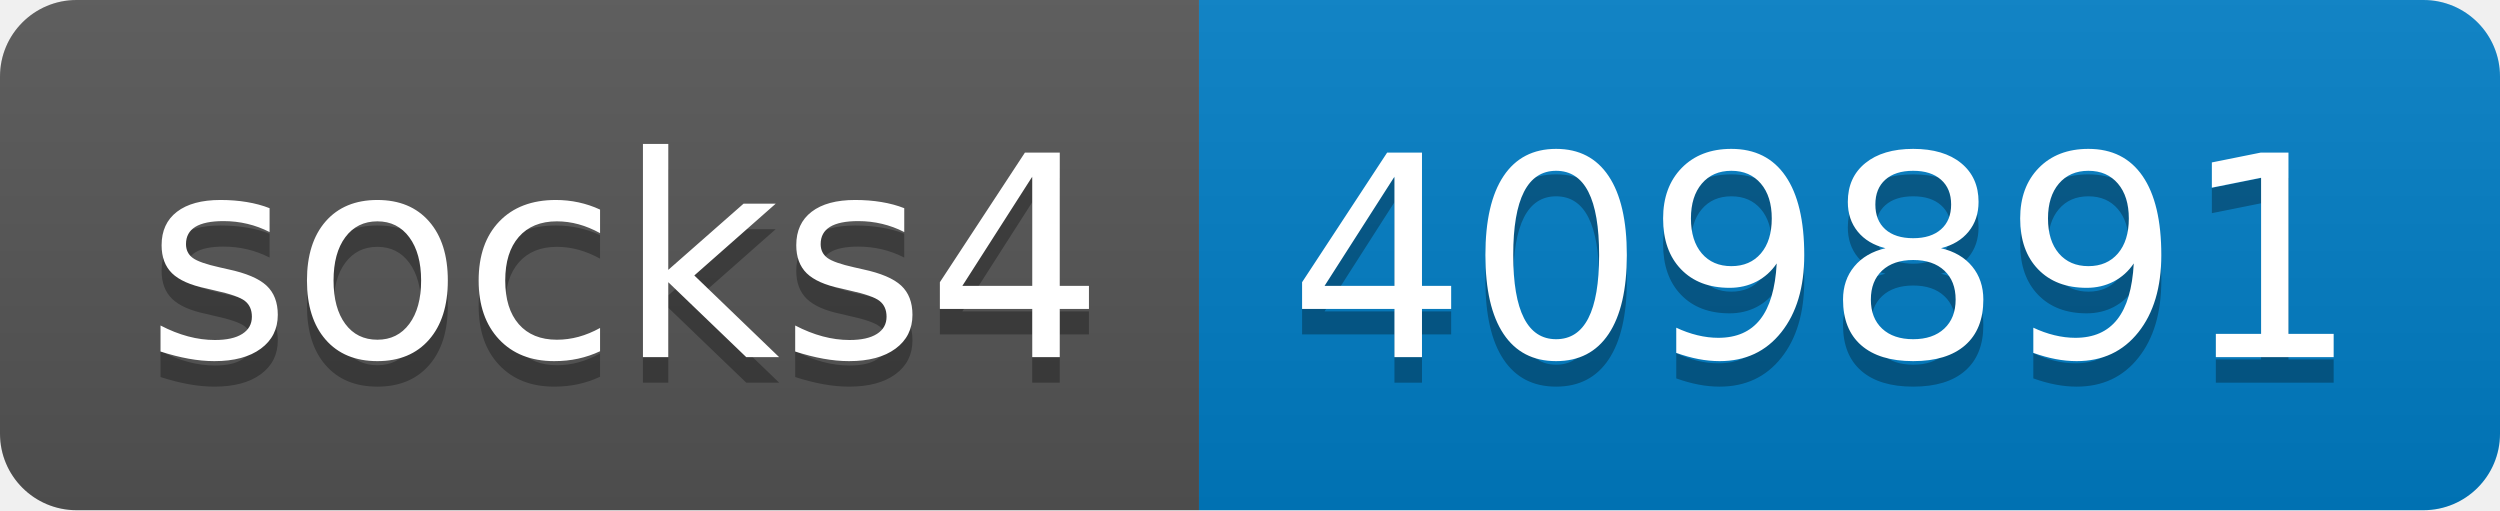
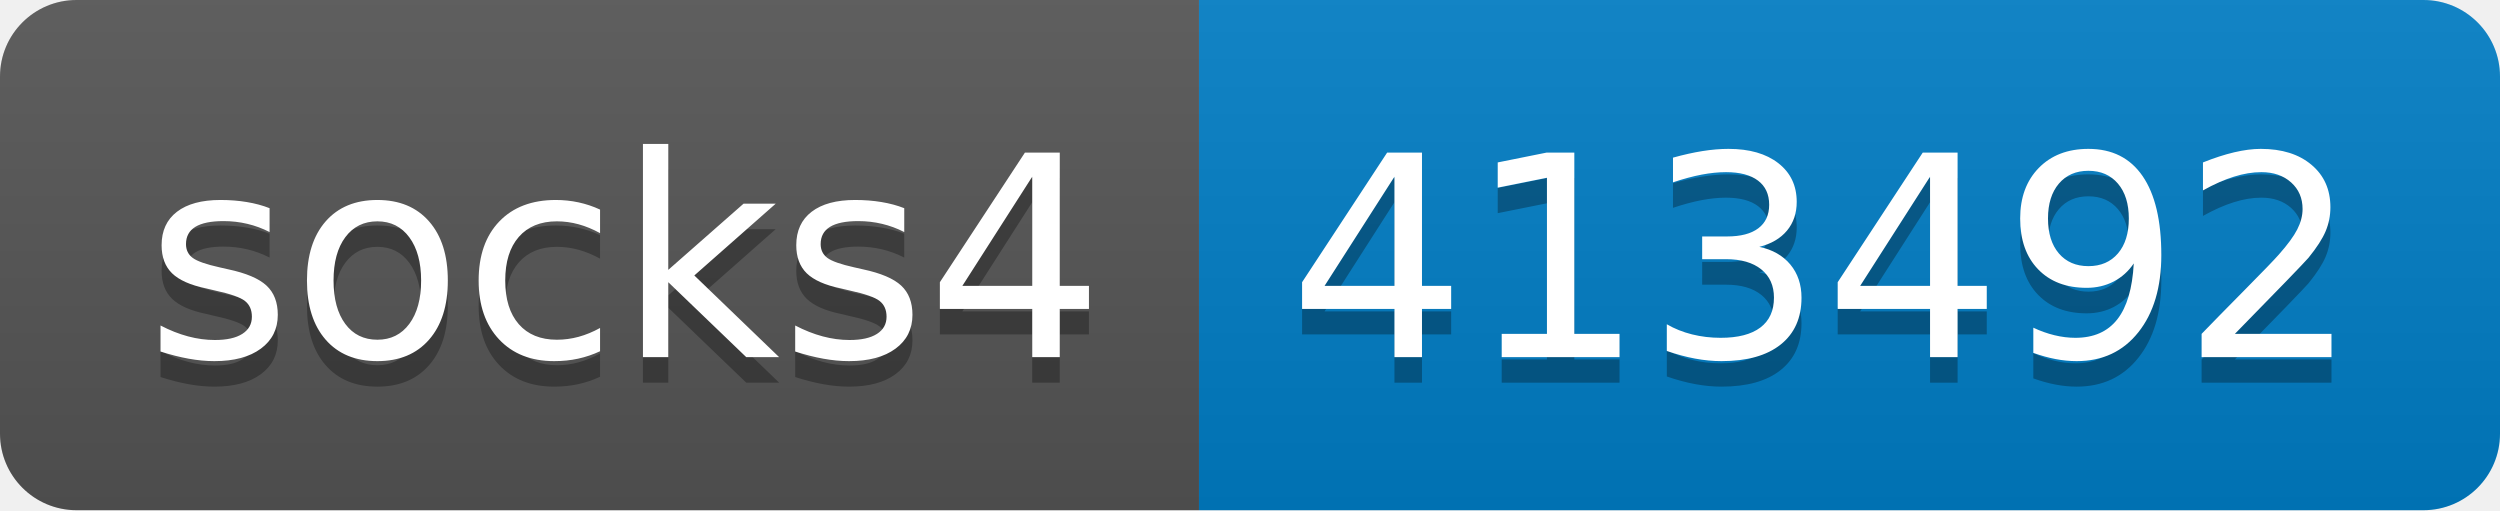
- <svg xmlns="http://www.w3.org/2000/svg" width="98" height="20" role="img" aria-label="socks4: 409891">
+ <svg xmlns="http://www.w3.org/2000/svg" width="98" height="20" role="img" aria-label="socks4: 413492">
  <linearGradient id="s" x2="0" y2="100%">
    <stop offset="0" stop-color="#bbb" stop-opacity=".1" />
    <stop offset="1" stop-opacity=".1" />
  </linearGradient>
  <clipPath id="r">
    <rect width="98" height="20" rx="3" fill="#fff" />
  </clipPath>
  <g clip-path="url(#r)">
    <rect width="47" height="20" fill="#555" />
    <rect x="47" width="51" height="20" fill="#007ec6" />
    <rect width="98" height="20" fill="url(#s)" />
  </g>
  <g fill="#fff" text-anchor="middle" font-family="Verdana,Geneva,DejaVu Sans,sans-serif" text-rendering="geometricPrecision" font-size="110">
    <text aria-hidden="true" x="245" y="150" fill="#010101" fill-opacity=".3" transform="scale(.1)" textLength="370">socks4</text>
    <text x="245" y="140" transform="scale(.1)" fill="#fff" textLength="370">socks4</text>
-     <text aria-hidden="true" x="715" y="150" fill="#010101" fill-opacity=".3" transform="scale(.1)" textLength="410">409891</text>
-     <text x="715" y="140" transform="scale(.1)" fill="#fff" textLength="410">409891</text>
+     <text aria-hidden="true" x="715" y="150" fill="#010101" fill-opacity=".3" transform="scale(.1)" textLength="410">413492</text>
+     <text x="715" y="140" transform="scale(.1)" fill="#fff" textLength="410">413492</text>
  </g>
</svg>
